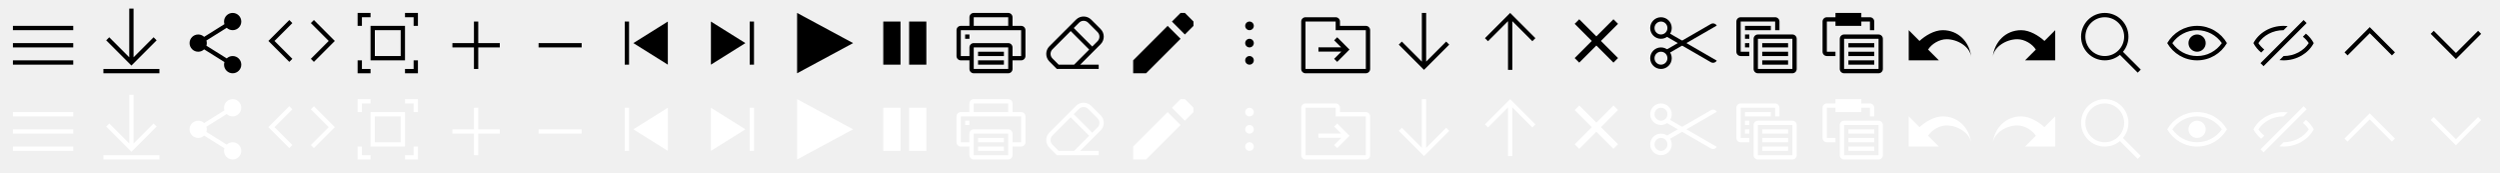
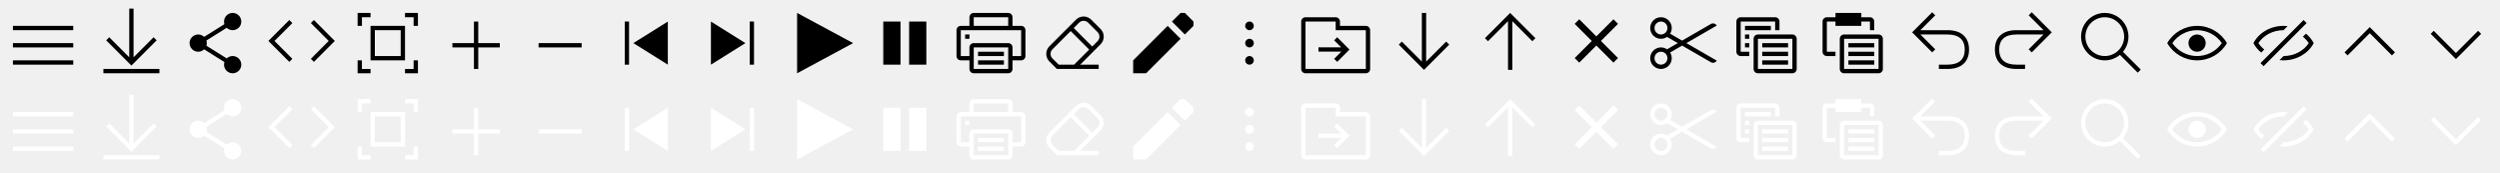
<svg xmlns="http://www.w3.org/2000/svg" width="580" height="40" viewBox="0 0 580 40" fill="none">
-   <g id="icon-menu-sprite Embedded Viewer">
-     <g id="view-settings">
-       <path id="Vector" d="M17 26H3V27H17V26Z" fill="white" />
-       <path id="Vector_2" d="M17 30H3V31H17V30Z" fill="white" />
-       <path id="Vector_3" d="M17 34H3V35H17V34Z" fill="white" />
-     </g>
-     <g id="download">
-       <path id="Union" fill-rule="evenodd" clip-rule="evenodd" d="M31 22H30V33.293L25.354 28.646L24.646 29.354L30.146 34.854L30.5 35.207L30.854 34.854L36.354 29.354L35.647 28.646L31 33.293V22Z" fill="white" />
-       <rect id="Rectangle 88" x="24" y="36" width="13" height="1" fill="white" />
-     </g>
-     <g id="share">
-       <path id="share_2" d="M56 25C56 26.105 55.105 27 54 27C53.466 27 52.981 26.791 52.623 26.45L47.908 29.397C47.968 29.587 48 29.79 48 30C48 30.21 47.968 30.413 47.908 30.603L52.623 33.55C52.981 33.209 53.466 33 54 33C55.105 33 56 33.895 56 35C56 36.105 55.105 37 54 37C52.895 37 52 36.105 52 35C52 34.79 52.032 34.587 52.092 34.397L47.377 31.45C47.019 31.791 46.534 32 46 32C44.895 32 44 31.105 44 30C44 28.895 44.895 28 46 28C46.534 28 47.019 28.209 47.377 28.55L52.092 25.603C52.032 25.413 52 25.21 52 25C52 23.895 52.895 23 54 23C55.105 23 56 23.895 56 25Z" fill="white" />
-     </g>
-     <g id="embed ">
-       <g id="embed _2">
-         <path d="M67.854 25.354L67.147 24.646L62.293 29.5L67.147 34.354L67.854 33.647L63.707 29.5L67.854 25.354Z" fill="white" />
-         <path d="M72.147 25.354L72.854 24.646L77.707 29.5L72.854 34.354L72.147 33.647L76.293 29.5L72.147 25.354Z" fill="white" />
-       </g>
-     </g>
-     <g id="full-screen">
-       <path id="Rectangle 81 (Stroke)" fill-rule="evenodd" clip-rule="evenodd" d="M93 27H87V33H93V27ZM86 26V34H94V26H86Z" fill="white" />
-       <path id="Subtract" fill-rule="evenodd" clip-rule="evenodd" d="M86 23H83V26H84V24H86V23Z" fill="white" />
-       <path id="Subtract_2" fill-rule="evenodd" clip-rule="evenodd" d="M97 26L97 23L94 23L94 24L96 24L96 26L97 26Z" fill="white" />
-       <path id="Subtract_3" fill-rule="evenodd" clip-rule="evenodd" d="M94 37L97 37L97 34L96 34L96 36L94 36L94 37Z" fill="white" />
-       <path id="Subtract_4" fill-rule="evenodd" clip-rule="evenodd" d="M83 34L83 37L86 37L86 36L84 36L84 34L83 34Z" fill="white" />
-     </g>
-     <g id="zoom-in">
-       <path id="Union_2" fill-rule="evenodd" clip-rule="evenodd" d="M111 25H110V30H105V31H110V36H111V31H116V30H111V25Z" fill="white" />
-     </g>
-     <g id="zoom-out">
-       <rect id="Rectangle 44.8" x="135" y="30" width="1" height="10" transform="rotate(90 135 30)" fill="white" />
-     </g>
-     <g id="scroll-to-first-sheet">
-       <path id="Vector 13 (Stroke)" fill-rule="evenodd" clip-rule="evenodd" d="M155 25L147 30L155 35V25Z" fill="white" />
-       <path id="Rectangle 225" d="M145 25H146V35H145V25Z" fill="white" />
-     </g>
-     <g id="scroll-to-last-sheet">
-       <path id="Vector 13 (Stroke)_2" fill-rule="evenodd" clip-rule="evenodd" d="M165 35L173 30L165 25V35Z" fill="white" />
-       <path id="Rectangle 225 (Stroke)" fill-rule="evenodd" clip-rule="evenodd" d="M174 35H175V25H174V35Z" fill="white" />
-     </g>
-     <g id="play">
-       <path id="Vector 8 (Stroke)" fill-rule="evenodd" clip-rule="evenodd" d="M185 23L198 30L185 37V23Z" fill="white" />
-     </g>
-     <g id="pause">
-       <path id="Rectangle 81 (Stroke)_2" fill-rule="evenodd" clip-rule="evenodd" d="M205 25V35H209V25H205Z" fill="white" />
-       <path id="Rectangle 81.1 (Stroke)" fill-rule="evenodd" clip-rule="evenodd" d="M211 25V35H215V25H211Z" fill="white" />
-     </g>
-     <g id=" print">
-       <path id="Union_3" fill-rule="evenodd" clip-rule="evenodd" d="M226 24H234V26H226V24ZM225 26V24C225 23.448 225.448 23 226 23H234C234.552 23 235 23.448 235 24V26H237C237.552 26 238 26.448 238 27V33C238 33.552 237.552 34 237 34H235V36C235 36.552 234.552 37 234 37H226C225.448 37 225 36.552 225 36V34H223C222.448 34 222 33.552 222 33V27C222 26.448 222.448 26 223 26H225ZM225 33V31C225 30.448 225.448 30 226 30H234C234.552 30 235 30.448 235 31V33H237V27H234H226H223V33H225ZM225 28H224V29H225V28ZM234 31H226V36H234V31ZM227 32H233V33H227V32ZM233 34H227V35H233V34Z" fill="white" />
-     </g>
-     <g id="clear-style">
-       <path id="Union_4" fill-rule="evenodd" clip-rule="evenodd" d="M253.268 24.561C252.291 23.584 250.708 23.584 249.732 24.561L243.561 30.732C242.584 31.709 242.584 33.292 243.561 34.268L245.146 35.854L245.293 36L245.5 36H249.5L249.707 36L255 36V35H250.707L255.439 30.268C256.416 29.292 256.416 27.709 255.439 26.732L253.268 24.561ZM249.293 35L252.793 31.5L248.5 27.207L244.268 31.439C243.682 32.025 243.682 32.975 244.268 33.561L245.707 35L249.293 35ZM249.207 26.5L253.5 30.793L254.732 29.561C255.318 28.975 255.318 28.025 254.732 27.439L252.561 25.268C251.975 24.682 251.025 24.682 250.439 25.268L249.207 26.5Z" fill="white" />
-     </g>
-     <g id="view-settings_2">
-       <path id="Vector_4" d="M17 6H3V7H17V6Z" fill="black" />
-       <path id="Vector_5" d="M17 10H3V11H17V10Z" fill="black" />
-       <path id="Vector_6" d="M17 14H3V15H17V14Z" fill="black" />
-     </g>
-     <g id="download_2">
-       <path id="Union_5" fill-rule="evenodd" clip-rule="evenodd" d="M31 2H30V13.293L25.354 8.646L24.646 9.354L30.146 14.854L30.5 15.207L30.854 14.854L36.354 9.354L35.647 8.646L31 13.293V2Z" fill="black" />
-       <rect id="Rectangle 88_2" x="24" y="16" width="13" height="1" fill="black" />
-     </g>
-     <g id="share_3">
-       <path id="share_4" d="M56 5C56 6.105 55.105 7 54 7C53.466 7 52.981 6.791 52.623 6.45L47.908 9.397C47.968 9.588 48 9.79 48 10C48 10.21 47.968 10.412 47.908 10.603L52.623 13.55C52.981 13.209 53.466 13 54 13C55.105 13 56 13.895 56 15C56 16.105 55.105 17 54 17C52.895 17 52 16.105 52 15C52 14.79 52.032 14.588 52.092 14.397L47.377 11.45C47.019 11.791 46.534 12 46 12C44.895 12 44 11.105 44 10C44 8.895 44.895 8 46 8C46.534 8 47.019 8.209 47.377 8.55L52.092 5.603C52.032 5.412 52 5.21 52 5C52 3.895 52.895 3 54 3C55.105 3 56 3.895 56 5Z" fill="black" />
-     </g>
-     <g id="embed _3">
-       <g id="embed _4">
-         <path d="M67.854 5.354L67.147 4.646L62.293 9.5L67.147 14.354L67.854 13.646L63.707 9.5L67.854 5.354Z" fill="black" />
-         <path d="M72.147 5.354L72.854 4.646L77.707 9.5L72.854 14.354L72.147 13.646L76.293 9.5L72.147 5.354Z" fill="black" />
-       </g>
-     </g>
-     <g id="full-screen_2">
-       <path id="Rectangle 81 (Stroke)_3" fill-rule="evenodd" clip-rule="evenodd" d="M93 7H87V13H93V7ZM86 6V14H94V6H86Z" fill="black" />
-       <path id="Subtract_5" fill-rule="evenodd" clip-rule="evenodd" d="M86 3H83V6H84V4H86V3Z" fill="black" />
-       <path id="Subtract_6" fill-rule="evenodd" clip-rule="evenodd" d="M97 6L97 3L94 3L94 4L96 4L96 6L97 6Z" fill="black" />
-       <path id="Subtract_7" fill-rule="evenodd" clip-rule="evenodd" d="M94 17L97 17L97 14L96 14L96 16L94 16L94 17Z" fill="black" />
-       <path id="Subtract_8" fill-rule="evenodd" clip-rule="evenodd" d="M83 14L83 17L86 17L86 16L84 16L84 14L83 14Z" fill="black" />
-     </g>
-     <g id="zoom-in_2">
-       <path id="Union_6" fill-rule="evenodd" clip-rule="evenodd" d="M111 5H110V10H105V11H110V16H111V11H116V10H111V5Z" fill="black" />
-     </g>
-     <g id="zoom-out_2">
-       <rect id="Rectangle 44.8_2" x="135" y="10" width="1" height="10" transform="rotate(90 135 10)" fill="black" />
-     </g>
-     <g id="scroll-to-first-sheet_2">
-       <path id="Vector 13 (Stroke)_3" fill-rule="evenodd" clip-rule="evenodd" d="M155 5L147 10L155 15V5Z" fill="black" />
-       <path id="Rectangle 225_2" d="M145 5H146V15H145V5Z" fill="black" />
-     </g>
-     <g id="scroll-to-last-sheet_2">
-       <path id="Vector 13 (Stroke)_4" fill-rule="evenodd" clip-rule="evenodd" d="M165 15L173 10L165 5V15Z" fill="black" />
-       <path id="Rectangle 225 (Stroke)_2" fill-rule="evenodd" clip-rule="evenodd" d="M174 15H175V5H174V15Z" fill="black" />
-     </g>
-     <g id="play_2">
-       <path id="Vector 8 (Stroke)_2" fill-rule="evenodd" clip-rule="evenodd" d="M185 3L198 10L185 17V3Z" fill="black" />
-     </g>
-     <g id="pause_2">
-       <path id="Rectangle 81 (Stroke)_4" fill-rule="evenodd" clip-rule="evenodd" d="M205 5V15H209V5H205Z" fill="black" />
-       <path id="Rectangle 81.1 (Stroke)_2" fill-rule="evenodd" clip-rule="evenodd" d="M211 5V15H215V5H211Z" fill="black" />
-     </g>
-     <g id=" print_2">
-       <path id="Union_7" fill-rule="evenodd" clip-rule="evenodd" d="M226 4H234V6H226V4ZM225 6V4C225 3.448 225.448 3 226 3H234C234.552 3 235 3.448 235 4V6H237C237.552 6 238 6.448 238 7V13C238 13.552 237.552 14 237 14H235V16C235 16.552 234.552 17 234 17H226C225.448 17 225 16.552 225 16V14H223C222.448 14 222 13.552 222 13V7C222 6.448 222.448 6 223 6H225ZM225 13V11C225 10.448 225.448 10 226 10H234C234.552 10 235 10.448 235 11V13H237V7H234H226H223V13H225ZM225 8H224V9H225V8ZM234 11H226V16H234V11ZM227 12H233V13H227V12ZM233 14H227V15H233V14Z" fill="black" />
-     </g>
-     <g id="clear-style_2">
-       <path id="Union_8" fill-rule="evenodd" clip-rule="evenodd" d="M253.268 4.561C252.291 3.585 250.708 3.585 249.732 4.561L243.561 10.732C242.584 11.709 242.584 13.292 243.561 14.268L245.146 15.854L245.293 16L245.5 16H249.5L249.707 16L255 16V15H250.707L255.439 10.268C256.416 9.292 256.416 7.709 255.439 6.732L253.268 4.561ZM249.293 15L252.793 11.5L248.5 7.207L244.268 11.44C243.682 12.025 243.682 12.975 244.268 13.561L245.707 15L249.293 15ZM249.207 6.5L253.5 10.793L254.732 9.561C255.318 8.975 255.318 8.025 254.732 7.44L252.561 5.268C251.975 4.682 251.025 4.682 250.439 5.268L249.207 6.5Z" fill="black" />
-     </g>
-     <g id="edit">
-       <path id="Vector_7" d="M263 34V37H266L274 29L271 26L263 34Z" fill="white" />
-       <path id="Vector 2" d="M275 28L272 25L274 23H275L277 25V26L275 28Z" fill="white" />
-     </g>
-     <g id="more-vertical">
-       <circle id="Ellipse" cx="290" cy="26" r="1" transform="rotate(90 290 26)" fill="white" />
-       <circle id="Ellipse_2" cx="290" cy="30" r="1" transform="rotate(90 290 30)" fill="white" />
-       <circle id="Ellipse_3" cx="290" cy="34" r="1" transform="rotate(90 290 34)" fill="white" />
-     </g>
-     <g id="go-to-location">
-       <path id="Vector_8" d="M317 26H311V25C311 24.45 310.55 24 310 24H303C302.45 24 302 24.45 302 25V36C302 36.55 302.45 37 303 37H317C317.55 37 318 36.55 318 36V27C318 26.45 317.55 26 317 26ZM317 36H303V25H310V27H317V36Z" fill="white" />
-       <path id="Union_9" fill-rule="evenodd" clip-rule="evenodd" d="M309.646 33.647L310.354 34.354L313.207 31.5L310.354 28.646L309.646 29.354L311.268 30.975H306V31.975H311.318L309.646 33.647Z" fill="white" />
-     </g>
-     <g id="arrow-down">
-       <path id="Union_10" fill-rule="evenodd" clip-rule="evenodd" d="M331 23H330V34.293L325.354 29.646L324.646 30.354L330.146 35.854L330.5 36.207L330.854 35.854L336.354 30.354L335.646 29.646L331 34.293V23Z" fill="white" />
-     </g>
-     <g id="edit_2">
-       <path id="Vector_9" d="M263 14V17H266L274 9L271 6L263 14Z" fill="black" />
-       <path id="Vector 2_2" d="M275 8L272 5L274 3H275L277 5V6L275 8Z" fill="black" />
-     </g>
-     <g id="more-vertical_2">
-       <circle id="Ellipse_4" cx="290" cy="6" r="1" transform="rotate(90 290 6)" fill="black" />
-       <circle id="Ellipse_5" cx="290" cy="10" r="1" transform="rotate(90 290 10)" fill="black" />
-       <circle id="Ellipse_6" cx="290" cy="14" r="1" transform="rotate(90 290 14)" fill="black" />
-     </g>
-     <g id="go-to-location_2">
-       <path id="Vector_10" d="M317 6H311V5C311 4.45 310.55 4 310 4H303C302.45 4 302 4.45 302 5V16C302 16.55 302.45 17 303 17H317C317.55 17 318 16.55 318 16V7C318 6.45 317.55 6 317 6ZM317 16H303V5H310V7H317V16Z" fill="black" />
-       <path id="Union_11" fill-rule="evenodd" clip-rule="evenodd" d="M309.646 13.646L310.354 14.354L313.207 11.5L310.354 8.646L309.646 9.354L311.268 10.975H306V11.975H311.318L309.646 13.646Z" fill="black" />
-     </g>
-     <g id="arrow-down_2">
-       <path id="Union_12" fill-rule="evenodd" clip-rule="evenodd" d="M331 3H330V14.293L325.354 9.646L324.646 10.354L330.146 15.854L330.5 16.207L330.854 15.854L336.354 10.354L335.646 9.646L331 14.293V3Z" fill="black" />
-     </g>
-     <g id="arrow-up">
-       <path id="Union_13" fill-rule="evenodd" clip-rule="evenodd" d="M350 36.207L351 36.207L351 24.914L355.646 29.561L356.354 28.854L350.854 23.354L350.5 23L350.146 23.354L344.646 28.854L345.354 29.561L350 24.914L350 36.207Z" fill="white" />
-     </g>
-     <g id="arrow-up_2">
-       <path id="Union_14" fill-rule="evenodd" clip-rule="evenodd" d="M350 16.207L351 16.207L351 4.914L355.646 9.561L356.354 8.853L350.854 3.353L350.5 3L350.146 3.353L344.646 8.853L345.354 9.561L350 4.914L350 16.207Z" fill="black" />
-     </g>
-     <g id="close">
-       <path id="Vector 73" d="M366 25L375 34M375 25L366 34" stroke="white" stroke-width="1.5" />
-     </g>
-     <g id="close_2">
-       <path id="Vector 73_2" d="M366 5L375 14M375 5L366 14" stroke="black" stroke-width="1.5" />
-     </g>
-     <g id="сut">
-       <circle id="Ellipse 103" cx="385.5" cy="13.5" r="2" stroke="black" />
-       <circle id="Ellipse 104" cx="385.5" cy="6.5" r="2" stroke="black" />
-       <path id="Rectangle 1552" d="M387.188 7.567L398.446 14.067V14.067C398.17 14.545 397.559 14.709 397.08 14.433L386.688 8.433L387.188 7.567Z" fill="black" />
-       <path id="Rectangle 1553" d="M386.688 11.567L397.08 5.567C397.558 5.291 398.17 5.455 398.446 5.933V5.933L387.188 12.433L386.688 11.567Z" fill="black" />
-     </g>
-     <g id="сut_2">
-       <circle id="Ellipse 103_2" cx="385.5" cy="33.5" r="2" stroke="white" />
-       <circle id="Ellipse 104_2" cx="385.5" cy="26.5" r="2" stroke="white" />
-       <path id="Rectangle 1552_2" d="M387.188 27.567L398.446 34.067V34.067C398.17 34.545 397.559 34.709 397.08 34.433L386.688 28.433L387.188 27.567Z" fill="white" />
-       <path id="Rectangle 1553_2" d="M386.688 31.567L397.08 25.567C397.558 25.291 398.17 25.455 398.446 25.933V25.933L387.188 32.433L386.688 31.567Z" fill="white" />
-     </g>
-     <g id="copy">
-       <path id="Union_27" fill-rule="evenodd" clip-rule="evenodd" d="M404 5H412V7H413V5C413 4.448 412.552 4 412 4H404C403.448 4 403 4.448 403 5V12C403 12.552 403.448 13 404 13H406V12H404V5ZM411 6H405V7H411V6ZM408 9V16H416V9H408ZM408 8C407.448 8 407 8.448 407 9V16C407 16.552 407.448 17 408 17H416C416.552 17 417 16.552 417 16V9C417 8.448 416.552 8 416 8H408ZM406 8H405V9H406V8ZM405 10H406V11H405V10ZM415 11V10H409V11H415ZM415 12V13H409V12H415ZM415 15V14H409V15H415Z" fill="black" />
-     </g>
-     <g id="copy_2">
-       <path id="Union_28" fill-rule="evenodd" clip-rule="evenodd" d="M404 25H412V27H413V25C413 24.448 412.552 24 412 24H404C403.448 24 403 24.448 403 25V32C403 32.552 403.448 33 404 33H406V32H404V25ZM411 26H405V27H411V26ZM408 29V36H416V29H408ZM408 28C407.448 28 407 28.448 407 29V36C407 36.552 407.448 37 408 37H416C416.552 37 417 36.552 417 36V29C417 28.448 416.552 28 416 28H408ZM406 28H405V29H406V28ZM405 30H406V31H405V30ZM415 31V30H409V31H415ZM415 32V33H409V32H415ZM415 35V34H409V35H415Z" fill="white" />
-     </g>
-     <g id="paste">
-       <path id="Union_29" fill-rule="evenodd" clip-rule="evenodd" d="M426 3H432V4H434C434.552 4 435 4.448 435 5V7H434V5H432V6H426V5H424V12H426V13H424C423.448 13 423 12.552 423 12V5C423 4.448 423.448 4 424 4H426V3ZM436 16V9H428V16H436ZM428 8C427.448 8 427 8.448 427 9V16C427 16.552 427.448 17 428 17H436C436.552 17 437 16.552 437 16V9C437 8.448 436.552 8 436 8H428ZM429 11V10H435V11H429ZM435 12H429V13H435V12ZM429 15V14H435V15H429Z" fill="black" />
-     </g>
-     <g id="paste_2">
-       <path id="Union_30" fill-rule="evenodd" clip-rule="evenodd" d="M426 23H432V24H434C434.552 24 435 24.448 435 25V27H434V25H432V26H426V25H424V32H426V33H424C423.448 33 423 32.552 423 32V25C423 24.448 423.448 24 424 24H426V23ZM436 36V29H428V36H436ZM428 28C427.448 28 427 28.448 427 29V36C427 36.552 427.448 37 428 37H436C436.552 37 437 36.552 437 36V29C437 28.448 436.552 28 436 28H428ZM429 31V30H435V31H429ZM435 32H429V33H435V32ZM429 35V34H435V35H429Z" fill="white" />
-     </g>
-     <g id="redo">
-       <path id="Vector" d="M469.1 7C471.1 7 473.2 8.3 474.5 9.5L477 7V14H470L472.5 11.5C471.7 10.2 469.9 9.1 468.2 9.1C465.7 9.1 462.8 10.8 462.5 13.2C462.9 9.7 465.5 7 469.1 7Z" fill="black" />
-     </g>
-     <g id="redo_2">
-       <path id="Vector_2" d="M469.1 27C471.1 27 473.2 28.3 474.5 29.5L477 27V34H470L472.5 31.5C471.7 30.2 469.9 29.1 468.2 29.1C465.7 29.1 462.8 30.8 462.5 33.2C462.9 29.7 465.5 27 469.1 27Z" fill="white" />
-     </g>
-     <g id="undo">
-       <path id="Vector_3" d="M450.9 7C448.9 7 446.8 8.3 445.5 9.5L443 7V14H450L447.5 11.5C448.3 10.2 450.1 9.1 451.8 9.1C454.3 9.1 457.2 10.8 457.5 13.2C457.1 9.7 454.5 7 450.9 7Z" fill="black" />
-     </g>
-     <g id="undo_2">
-       <path id="Vector_4" d="M450.9 27C448.9 27 446.8 28.3 445.5 29.5L443 27V34H450L447.5 31.5C448.3 30.2 450.1 29.1 451.8 29.1C454.3 29.1 457.2 30.8 457.5 33.2C457.1 29.7 454.5 27 450.9 27Z" fill="white" />
-     </g>
-     <g id="search">
-       <path id="Union_31" fill-rule="evenodd" clip-rule="evenodd" d="M493 8.5C493 10.985 490.985 13 488.5 13C486.015 13 484 10.985 484 8.5C484 6.015 486.015 4 488.5 4C490.985 4 493 6.015 493 8.5ZM492.02 12.727C491.066 13.522 489.839 14 488.5 14C485.462 14 483 11.538 483 8.5C483 5.462 485.462 3 488.5 3C491.538 3 494 5.462 494 8.5C494 9.839 493.522 11.066 492.727 12.02L496.854 16.146L496.146 16.854L492.02 12.727Z" fill="black" />
-     </g>
-     <g id="search_2">
-       <path id="Union_32" fill-rule="evenodd" clip-rule="evenodd" d="M493 28.5C493 30.985 490.985 33 488.5 33C486.015 33 484 30.985 484 28.5C484 26.015 486.015 24 488.5 24C490.985 24 493 26.015 493 28.5ZM492.02 32.727C491.066 33.522 489.839 34 488.5 34C485.462 34 483 31.538 483 28.5C483 25.462 485.462 23 488.5 23C491.538 23 494 25.462 494 28.5C494 29.839 493.522 31.066 492.727 32.02L496.854 36.147L496.146 36.854L492.02 32.727Z" fill="white" />
-     </g>
-     <g id="btn-sheet-view">
-       <path id="Union_33" fill-rule="evenodd" clip-rule="evenodd" d="M509.93 13C507.552 13 505.45 11.815 504.184 10C505.45 8.185 507.552 7 509.93 7C512.307 7 514.409 8.185 515.675 10C514.409 11.815 512.307 13 509.93 13ZM509.93 6C512.891 6 515.476 7.609 516.859 10C515.476 12.391 512.891 14 509.93 14C506.969 14 504.383 12.391 503 10C504.383 7.609 506.969 6 509.93 6ZM509.93 12C511.034 12 511.93 11.105 511.93 10C511.93 8.895 511.034 8 509.93 8C508.825 8 507.93 8.895 507.93 10C507.93 11.105 508.825 12 509.93 12Z" fill="black" />
-     </g>
-     <g id="btn-sheet-view_2">
-       <path id="Union_34" fill-rule="evenodd" clip-rule="evenodd" d="M509.93 33C507.552 33 505.45 31.815 504.184 30C505.45 28.185 507.552 27 509.93 27C512.307 27 514.409 28.185 515.675 30C514.409 31.815 512.307 33 509.93 33ZM509.93 26C512.891 26 515.476 27.609 516.859 30C515.476 32.391 512.891 34 509.93 34C506.969 34 504.383 32.391 503 30C504.383 27.609 506.969 26 509.93 26ZM509.93 32C511.034 32 511.93 31.105 511.93 30C511.93 28.895 511.034 28 509.93 28C508.825 28 507.93 28.895 507.93 30C507.93 31.105 508.825 32 509.93 32Z" fill="white" />
-     </g>
-     <g id="hide-password">
-       <path id="Subtract" fill-rule="evenodd" clip-rule="evenodd" d="M530.948 6.052C530.638 6.018 530.321 6 530 6C526.91 6 524.243 7.635 523 10C523.439 10.836 524.056 11.58 524.807 12.194L525.518 11.482C524.979 11.055 524.519 10.554 524.158 10C525.311 8.231 527.473 7 530 7C530 7 530 7 530 7L530.948 6.052ZM530 13C532.527 13 534.689 11.769 535.842 10C535.481 9.446 535.021 8.945 534.482 8.518L535.194 7.807C535.944 8.42 536.561 9.165 537 10C535.757 12.365 533.09 14 530 14C529.679 14 529.363 13.982 529.052 13.948L530 13Z" fill="black" />
-       <path id="Vector 169" d="M525 15L535 5" stroke="black" />
-     </g>
-     <g id="hide-password_2">
-       <path id="Subtract_2" fill-rule="evenodd" clip-rule="evenodd" d="M530.948 26.052C530.638 26.018 530.321 26 530 26C526.91 26 524.243 27.635 523 30C523.439 30.836 524.056 31.58 524.807 32.194L525.518 31.482C524.979 31.055 524.519 30.554 524.158 30C525.311 28.231 527.473 27 530 27C530 27 530 27 530 27L530.948 26.052ZM530 33C532.527 33 534.689 31.769 535.842 30C535.481 29.446 535.021 28.945 534.482 28.518L535.194 27.807C535.944 28.42 536.561 29.165 537 30C535.757 32.365 533.09 34 530 34C529.679 34 529.363 33.982 529.052 33.948L530 33Z" fill="white" />
-       <path id="Vector 169_2" d="M525 35L535 25" stroke="white" />
-     </g>
-     <g id="arrow-up">
-       <path id="Union_4" fill-rule="evenodd" clip-rule="evenodd" d="M550 6.293L550.354 6.647L555.854 12.146L555.146 12.854L550 7.707L544.854 12.854L544.146 12.146L549.646 6.647L550 6.293Z" fill="black" />
-     </g>
-     <g id="arrow-up_2">
-       <path id="Union_3" fill-rule="evenodd" clip-rule="evenodd" d="M550 26.293L550.354 26.646L555.854 32.147L555.146 32.854L550 27.707L544.854 32.854L544.146 32.147L549.646 26.646L550 26.293Z" fill="white" />
-     </g>
-     <g id="arrow-down">
-       <path id="Union_2" fill-rule="evenodd" clip-rule="evenodd" d="M570 13.707L570.354 13.354L575.854 7.854L575.146 7.146L570 12.293L564.854 7.146L564.146 7.854L569.646 13.354L570 13.707Z" fill="black" />
-     </g>
-     <g id="arrow-down_2">
-       <path id="Union" fill-rule="evenodd" clip-rule="evenodd" d="M570 33.707L570.354 33.354L575.854 27.854L575.146 27.146L570 32.293L564.854 27.146L564.146 27.854L569.646 33.354L570 33.707Z" fill="white" />
-     </g>
+   <g id="menu-dark">
+     <path d="M17 6H3v1h14zm0 4H3v1h14zM3 14h14v1H3z" fill="#000" />
+   </g>
+   <g id="menu-light">
+     <path d="M17 26H3v1h14zm0 4H3v1h14zM3 34h14v1H3z" fill="#fff" />
+   </g>
+   <g id="download-dark">
+     <path d="M30 2h1v11.293l4.647-4.647.707.708-5.854 5.853-5.853-5.853.707-.708L30 13.293zm-6 14h13v1H24z" fill="#000" />
+   </g>
+   <g id="download-light">
+     <path d="M30 22h1v11.293l4.647-4.646.707.707-5.854 5.853-5.853-5.853.707-.707L30 33.293zm-6 14h13v1H24z" fill="#fff" />
+   </g>
+   <g id="share-dark">
+     <path d="M56 5a2 2 0 0 1-3.377 1.45l-4.715 2.947a2 2 0 0 1 0 1.206l4.715 2.947a2 2 0 1 1-.53.848l-4.716-2.948a2 2 0 1 1 0-2.9l4.715-2.947A2 2 0 1 1 56 5" fill="#000" />
+   </g>
+   <g id="share-light">
+     <path d="M56 25a2 2 0 0 1-3.377 1.45l-4.715 2.947a2 2 0 0 1 0 1.206l4.715 2.947a2 2 0 1 1-.53.848l-4.716-2.948a2 2 0 1 1 0-2.9l4.715-2.947A2 2 0 1 1 56 25" fill="#fff" />
+   </g>
+   <g id="embed-dark">
+     <path d="m67.147 4.646.707.708L63.707 9.5l4.147 4.147-.707.707L62.293 9.5zm5.707 0-.707.708L76.293 9.5l-4.147 4.147.708.707L77.707 9.5z" fill="#000" />
+   </g>
+   <g id="embed-light">
+     <path d="m67.147 24.647.707.707-4.147 4.146 4.147 4.147-.707.707-4.854-4.854zm5.707 0-.707.707 4.146 4.146-4.147 4.147.708.707 4.853-4.854z" fill="#fff" />
+   </g>
+   <g id="full-screen-dark">
+     <path d="M86 3h-3v3h1V4h2zm0 3v8h8V6zm7 1v6h-6V7zm4-4v3h-1V4h-2V3zm-3 14h3v-3h-1v2h-2zm-11 0v-3h1v2h2v1z" fill="#000" />
+   </g>
+   <g id="full-screen-light">
+     <path d="M86 23h-3v3h1v-2h2zm0 3v8h8v-8zm7 1v6h-6v-6zm4-4v3h-1v-2h-2v-1zm-3 14h3v-3h-1v2h-2zm-11 0v-3h1v2h2v1z" fill="#fff" />
+   </g>
+   <g id="zoom-in-dark">
+     <path d="M111 5h-1v5h-5v1h5v5h1v-5h5v-1h-5z" fill="#000" />
+   </g>
+   <g id="zoom-in-light">
+     <path d="M111 25h-1v5h-5v1h5v5h1v-5h5v-1h-5z" fill="#fff" />
+   </g>
+   <g id="zoom-out-dark">
+     <path d="M135 11v-1h-10v1z" fill="#000" />
+   </g>
+   <g id="zoom-out-light">
+     <path d="M135 31v-1h-10v1z" fill="#fff" />
+   </g>
+   <g id="go-to-first-dark">
+     <path d="M146 5h-1v10h1zm1 5 8-5v10z" fill="#000" />
+   </g>
+   <g id="go-to-first-light">
+     <path d="M146 25h-1v10h1zm1 5 8-5v10z" fill="#fff" />
+   </g>
+   <g id="go-to-last-dark">
+     <path d="m173 10-8 5V5zm2 5h-1V5h1z" fill="#000" />
+   </g>
+   <g id="go-to-last-light">
+     <path d="m173 30-8 5V25zm2 5h-1V25h1z" fill="#fff" />
+   </g>
+   <g id="play-dark">
+     <path d="m185 3 13 7-13 7z" fill="#000" />
+   </g>
+   <g id="play-light">
+     <path d="m185 23 13 7-13 7z" fill="#fff" />
+   </g>
+   <g id="pause-dark">
+     <path d="M205 15V5h4v10zm6 0V5h4v10z" fill="#000" />
+   </g>
+   <g id="pause-light">
+     <path d="M205 35V25h4v10zm6 0V25h4v10z" fill="#fff" />
+   </g>
+   <g id="print-dark">
+     <path d="M226 4v2h8V4zm-1 2V4a1 1 0 0 1 1-1h8a1 1 0 0 1 1 1v2h2a1 1 0 0 1 1 1v6a1 1 0 0 1-1 1h-2v2a1 1 0 0 1-1 1h-8a1 1 0 0 1-1-1v-2h-2a1 1 0 0 1-1-1V7a1 1 0 0 1 1-1zm0 7v-2a1 1 0 0 1 1-1h8a1 1 0 0 1 1 1v2h2V7h-14v6zm0-5h-1v1h1zm9 3h-8v5h8zm-7 1h6v1h-6zm6 2h-6v1h6z" fill="#000" />
+   </g>
+   <g id="print-light">
+     <path d="M226 24v2h8v-2zm-1 2v-2a1 1 0 0 1 1-1h8a1 1 0 0 1 1 1v2h2a1 1 0 0 1 1 1v6a1 1 0 0 1-1 1h-2v2a1 1 0 0 1-1 1h-8a1 1 0 0 1-1-1v-2h-2a1 1 0 0 1-1-1v-6a1 1 0 0 1 1-1zm0 7v-2a1 1 0 0 1 1-1h8a1 1 0 0 1 1 1v2h2v-6h-14v6zm0-5h-1v1h1zm9 3h-8v5h8zm-7 1h6v1h-6zm6 2h-6v1h6z" fill="#fff" />
+   </g>
+   <g id="clear-style-dark">
+     <path d="M253.268 4.56a2.5 2.5 0 0 0-3.536 0l-6.171 6.172a2.5 2.5 0 0 0 0 3.536l1.585 1.585.147.147H255v-1h-4.293l4.732-4.732a2.5 2.5 0 0 0 0-3.536zM249.293 15h-3.586l-1.439-1.44a1.5 1.5 0 0 1 0-2.121l4.232-4.232 4.293 4.293zm-.086-8.5 1.232-1.233a1.5 1.5 0 0 1 2.122 0l2.171 2.172a1.5 1.5 0 0 1 0 2.121l-1.232 1.233z" fill="#000" />
+   </g>
+   <g id="clear-style-light">
+     <path d="M253.268 24.56a2.5 2.5 0 0 0-3.536 0l-6.171 6.172a2.5 2.5 0 0 0 0 3.535l1.585 1.586.147.147H255v-1h-4.293l4.732-4.733a2.5 2.5 0 0 0 0-3.535zM249.293 35h-3.586l-1.439-1.44a1.5 1.5 0 0 1 0-2.121l4.232-4.232 4.293 4.293zm-.086-8.5 1.232-1.233a1.5 1.5 0 0 1 2.122 0l2.171 2.172a1.5 1.5 0 0 1 0 2.121l-1.232 1.233z" fill="#fff" />
+   </g>
+   <g id="edit-dark">
+     <path d="m272 5 3 3 2-2V5l-2-2h-1zm-9 12v-3l8-8 3 3-8 8z" fill="#000" />
+   </g>
+   <g id="edit-light">
+     <path d="m272 25 3 3 2-2v-1l-2-2h-1zm-9 12v-3l8-8 3 3-8 8z" fill="#fff" />
+   </g>
+   <g id="more-vertical-dark">
+     <path d="M289 6a1 1 0 1 0 2 0 1 1 0 0 0-2 0m0 4a1 1 0 1 0 2 0 1 1 0 0 0-2 0m1 5a1 1 0 1 1 0-2 1 1 0 0 1 0 2" fill="#000" />
+   </g>
+   <g id="more-vertical-light">
+     <path d="M289 26a1 1 0 1 0 2 0 1 1 0 0 0-2 0m0 4a1 1 0 1 0 2 0 1 1 0 0 0-2 0m1 5a1 1 0 1 1 0-2 1 1 0 0 1 0 2" fill="#fff" />
+   </g>
+   <g id="go-to-location-dark">
+     <path d="m313.207 11.5-2.853 2.854-.708-.707 1.672-1.672H306v-1h5.268l-1.622-1.621.708-.708z" fill="#000" />
+     <path d="M311 6h6c.55 0 1 .45 1 1v9c0 .55-.45 1-1 1h-14c-.55 0-1-.45-1-1V5c0-.55.45-1 1-1h7c.55 0 1 .45 1 1zm-8-1v11h14V7h-7V5z" fill="#000" />
+   </g>
+   <g id="go-to-location-light">
+     <path d="m313.207 31.5-2.853 2.854-.708-.707 1.672-1.672H306v-1h5.268l-1.622-1.621.708-.707z" fill="#fff" />
+     <path d="M311 26h6c.55 0 1 .45 1 1v9c0 .55-.45 1-1 1h-14c-.55 0-1-.45-1-1V25c0-.55.45-1 1-1h7c.55 0 1 .45 1 1zm-8-1v11h14v-9h-7v-2z" fill="#fff" />
+   </g>
+   <g id="arrow-down-dark">
+     <path d="M331 3h-1v11.293l-4.646-4.647-.708.708 5.5 5.5.354.353.354-.353 5.5-5.5-.708-.708L331 14.293z" fill="#000" />
+   </g>
+   <g id="arrow-down-light">
+     <path d="M331 23h-1v11.293l-4.646-4.646-.708.707 5.5 5.5.354.353.354-.353 5.5-5.5-.708-.707L331 34.293z" fill="#fff" />
+   </g>
+   <g id="arrow-up-dark">
+     <path d="M350 16.207h1V4.914l4.646 4.647.708-.707-5.5-5.5L350.5 3l-.354.354-5.5 5.5.708.707L350 4.914z" fill="#000" />
+   </g>
+   <g id="arrow-up-light">
+     <path d="M350 36.207h1V24.914l4.646 4.647.708-.707-5.5-5.5L350.5 23l-.354.354-5.5 5.5.708.707L350 24.914z" fill="#fff" />
+   </g>
+   <g id="close-dark">
+     <path d="m369.439 9.5-3.969-3.97 1.06-1.06 3.97 3.97 3.97-3.97 1.06 1.06-3.969 3.97 3.969 3.97-1.06 1.06-3.97-3.97-3.97 3.97-1.06-1.06z" fill="#000" />
+   </g>
+   <g id="close-light">
+     <path d="m369.439 29.5-3.969-3.97 1.06-1.06 3.97 3.97 3.97-3.97 1.06 1.06-3.969 3.97 3.969 3.97-1.06 1.06-3.97-3.97-3.97 3.97-1.06-1.06z" fill="#fff" />
+   </g>
+   <g id="cut-dark">
+     <path d="M385.5 4a2.5 2.5 0 1 0 1.413 4.563L389.402 10l-2.489 1.437a2.5 2.5 0 1 0 .711.744l2.777-1.604 6.678 3.856a1 1 0 0 0 1.367-.366L391.401 10l7.045-4.067a1 1 0 0 0-1.367-.366l-6.677 3.856-2.778-1.604A2.5 2.5 0 0 0 385.5 4M384 6.5a1.5 1.5 0 1 1 3 0 1.5 1.5 0 0 1-3 0m0 7a1.5 1.5 0 1 1 3 0 1.5 1.5 0 0 1-3 0" fill="#000" />
+   </g>
+   <g id="cut-light">
+     <path d="M385.5 24a2.5 2.5 0 1 0 1.413 4.563L389.402 30l-2.489 1.437a2.5 2.5 0 1 0 .711.744l2.777-1.604 6.678 3.856a1 1 0 0 0 1.367-.366L391.401 30l7.045-4.067a1 1 0 0 0-1.367-.366l-6.677 3.856-2.778-1.604A2.5 2.5 0 0 0 385.5 24m-1.5 2.5a1.5 1.5 0 1 1 3 0 1.5 1.5 0 0 1-3 0m0 7a1.5 1.5 0 1 1 3 0 1.5 1.5 0 0 1-3 0" fill="#fff" />
+   </g>
+   <g id="copy-dark">
+     <path d="M404 5h8v2h1V5a1 1 0 0 0-1-1h-8a1 1 0 0 0-1 1v7a1 1 0 0 0 1 1h2v-1h-2zm7 1h-6v1h6zm-3 3h8v7h-8zm0-1a1 1 0 0 0-1 1v7a1 1 0 0 0 1 1h8a1 1 0 0 0 1-1V9a1 1 0 0 0-1-1zm-2 0h-1v1h1zm-1 2h1v1h-1zm10 1v-1h-6v1zm0 1v1h-6v-1zm0 3v-1h-6v1z" fill="#000" />
+   </g>
+   <g id="copy-light">
+     <path d="M404 25h8v2h1v-2a1 1 0 0 0-1-1h-8a1 1 0 0 0-1 1v7a1 1 0 0 0 1 1h2v-1h-2zm7 1h-6v1h6zm-3 3h8v7h-8zm0-1a1 1 0 0 0-1 1v7a1 1 0 0 0 1 1h8a1 1 0 0 0 1-1v-7a1 1 0 0 0-1-1zm-2 0h-1v1h1zm-1 2h1v1h-1zm10 1v-1h-6v1zm0 1v1h-6v-1zm0 3v-1h-6v1z" fill="#fff" />
+   </g>
+   <g id="paste-dark">
+     <path d="M426 3h6v1h2a1 1 0 0 1 1 1v2h-1V5h-2v1h-6V5h-2v7h2v1h-2a1 1 0 0 1-1-1V5a1 1 0 0 1 1-1h2zm10 13h-8V9h8zm-8-8a1 1 0 0 0-1 1v7a1 1 0 0 0 1 1h8a1 1 0 0 0 1-1V9a1 1 0 0 0-1-1zm1 3v-1h6v1zm6 1h-6v1h6zm-6 3v-1h6v1z" fill="#000" />
+   </g>
+   <g id="paste-light">
+     <path d="M426 23h6v1h2a1 1 0 0 1 1 1v2h-1v-2h-2v1h-6v-1h-2v7h2v1h-2a1 1 0 0 1-1-1v-7a1 1 0 0 1 1-1h2zm10 13h-8v-7h8zm-8-8a1 1 0 0 0-1 1v7a1 1 0 0 0 1 1h8a1 1 0 0 0 1-1v-7a1 1 0 0 0-1-1zm1 3v-1h6v1zm6 1h-6v1h6zm-6 3v-1h6v1z" fill="#fff" />
+   </g>
+   <g id="undo-dark">
+     <path d="m445.707 8 3.447 3.447-.707.707-4.654-4.654 4.654-4.653.707.707L445.707 7H452c1.5 0 2.76.353 3.651 1.128.902.786 1.349 1.939 1.349 3.372 0 1.434-.447 2.587-1.349 3.372C454.76 15.648 453.5 16 452 16h-2v-1h2c1.36 0 2.35-.32 2.994-.882.633-.55 1.006-1.398 1.006-2.618s-.373-2.067-1.006-2.618C454.35 8.322 453.36 8 452 8z" fill="#000" />
+   </g>
+   <g id="undo-light">
+     <path d="m445.707 28 3.447 3.447-.707.707-4.654-4.654 4.654-4.653.707.707L445.707 27H452c1.5 0 2.76.353 3.651 1.128.902.786 1.349 1.939 1.349 3.372 0 1.434-.447 2.587-1.349 3.372C454.76 35.648 453.5 36 452 36h-2v-1h2c1.36 0 2.35-.32 2.994-.882.633-.55 1.006-1.398 1.006-2.618s-.373-2.067-1.006-2.618C454.35 28.322 453.36 28 452 28z" fill="#fff" />
+   </g>
+   <g id="redo-dark">
+     <path d="m474.293 8-3.447 3.447.707.707 4.654-4.654-4.653-4.653-.708.707L474.293 7H468c-1.5 0-2.76.353-3.651 1.128-.902.786-1.349 1.939-1.349 3.372 0 1.434.447 2.587 1.349 3.372C465.24 15.648 466.5 16 468 16h2v-1h-2c-1.36 0-2.35-.32-2.994-.882-.633-.55-1.006-1.398-1.006-2.618s.373-2.067 1.006-2.618C465.65 8.322 466.64 8 468 8z" fill="#000" />
+   </g>
+   <g id="redo-light">
+     <path d="m474.293 28-3.447 3.447.707.707 4.654-4.654-4.653-4.653-.708.707L474.293 27H468c-1.5 0-2.76.353-3.651 1.128-.902.786-1.349 1.939-1.349 3.372 0 1.434.447 2.587 1.349 3.372C465.24 35.648 466.5 36 468 36h2v-1h-2c-1.36 0-2.35-.32-2.994-.882-.633-.55-1.006-1.398-1.006-2.618s.373-2.067 1.006-2.618c.644-.56 1.634-.882 2.994-.882z" fill="#fff" />
+   </g>
+   <g id="search-dark">
+     <path d="M493 8.5a4.5 4.5 0 1 0-9 0 4.5 4.5 0 0 0 9 0m-.98 4.227a5.5 5.5 0 1 1 .707-.707l4.127 4.127-.708.707z" fill="#000" />
+   </g>
+   <g id="search-light">
+     <path d="M493 28.5a4.5 4.5 0 1 0-9 0 4.5 4.5 0 0 0 9 0m-.98 4.227a5.5 5.5 0 1 1 .707-.707l4.127 4.127-.708.707z" fill="#fff" />
+   </g>
+   <g id="show-dark">
+     <path d="M509.93 13a6.99 6.99 0 0 0 5.745-3 6.99 6.99 0 0 0-5.745-3 6.99 6.99 0 0 0-5.746 3 6.99 6.99 0 0 0 5.746 3m0-7a8 8 0 0 1 6.929 4 8 8 0 0 1-6.929 4 8 8 0 0 1-6.93-4 8 8 0 0 1 6.93-4m0 6a2 2 0 1 0 0-4 2 2 0 0 0 0 4" fill="#000" />
+   </g>
+   <g id="show-light">
+     <path d="M509.93 33a6.99 6.99 0 0 0 5.745-3 6.99 6.99 0 0 0-5.745-3 6.99 6.99 0 0 0-5.746 3 6.99 6.99 0 0 0 5.746 3m0-7a8 8 0 0 1 6.929 4 8 8 0 0 1-6.929 4 8 8 0 0 1-6.93-4 8 8 0 0 1 6.93-4m0 6a2 2 0 1 0 0-4 2 2 0 0 0 0 4" fill="#fff" />
+   </g>
+   <g id="hide-dark">
+     <path d="m525.354 15.354 10-10-.708-.708-10 10zM530 6q.482 0 .948.052L530 7c-2.527 0-4.689 1.231-5.842 3a6.3 6.3 0 0 0 1.36 1.482l-.711.712A7.1 7.1 0 0 1 523 10c1.243-2.365 3.91-4 7-4m5.842 4c-1.153 1.769-3.315 3-5.842 3l-.948.948q.466.051.948.052c3.09 0 5.757-1.635 7-4a7.1 7.1 0 0 0-1.806-2.193l-.712.711a6.3 6.3 0 0 1 1.36 1.482" fill="#000" />
+   </g>
+   <g id="hide-light">
+     <path d="m525.354 35.354 10-10-.708-.707-10 10zM530 26q.482 0 .948.052L530 27c-2.527 0-4.689 1.231-5.842 3a6.3 6.3 0 0 0 1.36 1.482l-.711.712A7.1 7.1 0 0 1 523 30c1.243-2.365 3.91-4 7-4m5.842 4c-1.153 1.769-3.315 3-5.842 3l-.948.948q.466.051.948.052c3.09 0 5.757-1.635 7-4a7.1 7.1 0 0 0-1.806-2.193l-.712.711c.539.427.999.928 1.36 1.482" fill="#fff" />
+   </g>
+   <g id="chevron-up-dark">
+     <path d="m550 6.293.354.354 5.5 5.5-.708.707L550 7.707l-5.146 5.147-.708-.707 5.5-5.5z" fill="#000" />
+   </g>
+   <g id="chevron-up-light">
+     <path d="m550 26.293.354.354 5.5 5.5-.708.707L550 27.707l-5.146 5.147-.708-.707 5.5-5.5z" fill="#fff" />
+   </g>
+   <g id="chevron-down-dark">
+     <path d="m570 13.707.354-.353 5.5-5.5-.708-.708L570 12.293l-5.146-5.147-.708.708 5.5 5.5z" fill="#000" />
+   </g>
+   <g id="chevron-down-light">
+     <path d="m570 33.707.354-.353 5.5-5.5-.708-.707L570 32.292l-5.146-5.146-.708.707 5.5 5.5z" fill="#fff" />
  </g>
</svg>
